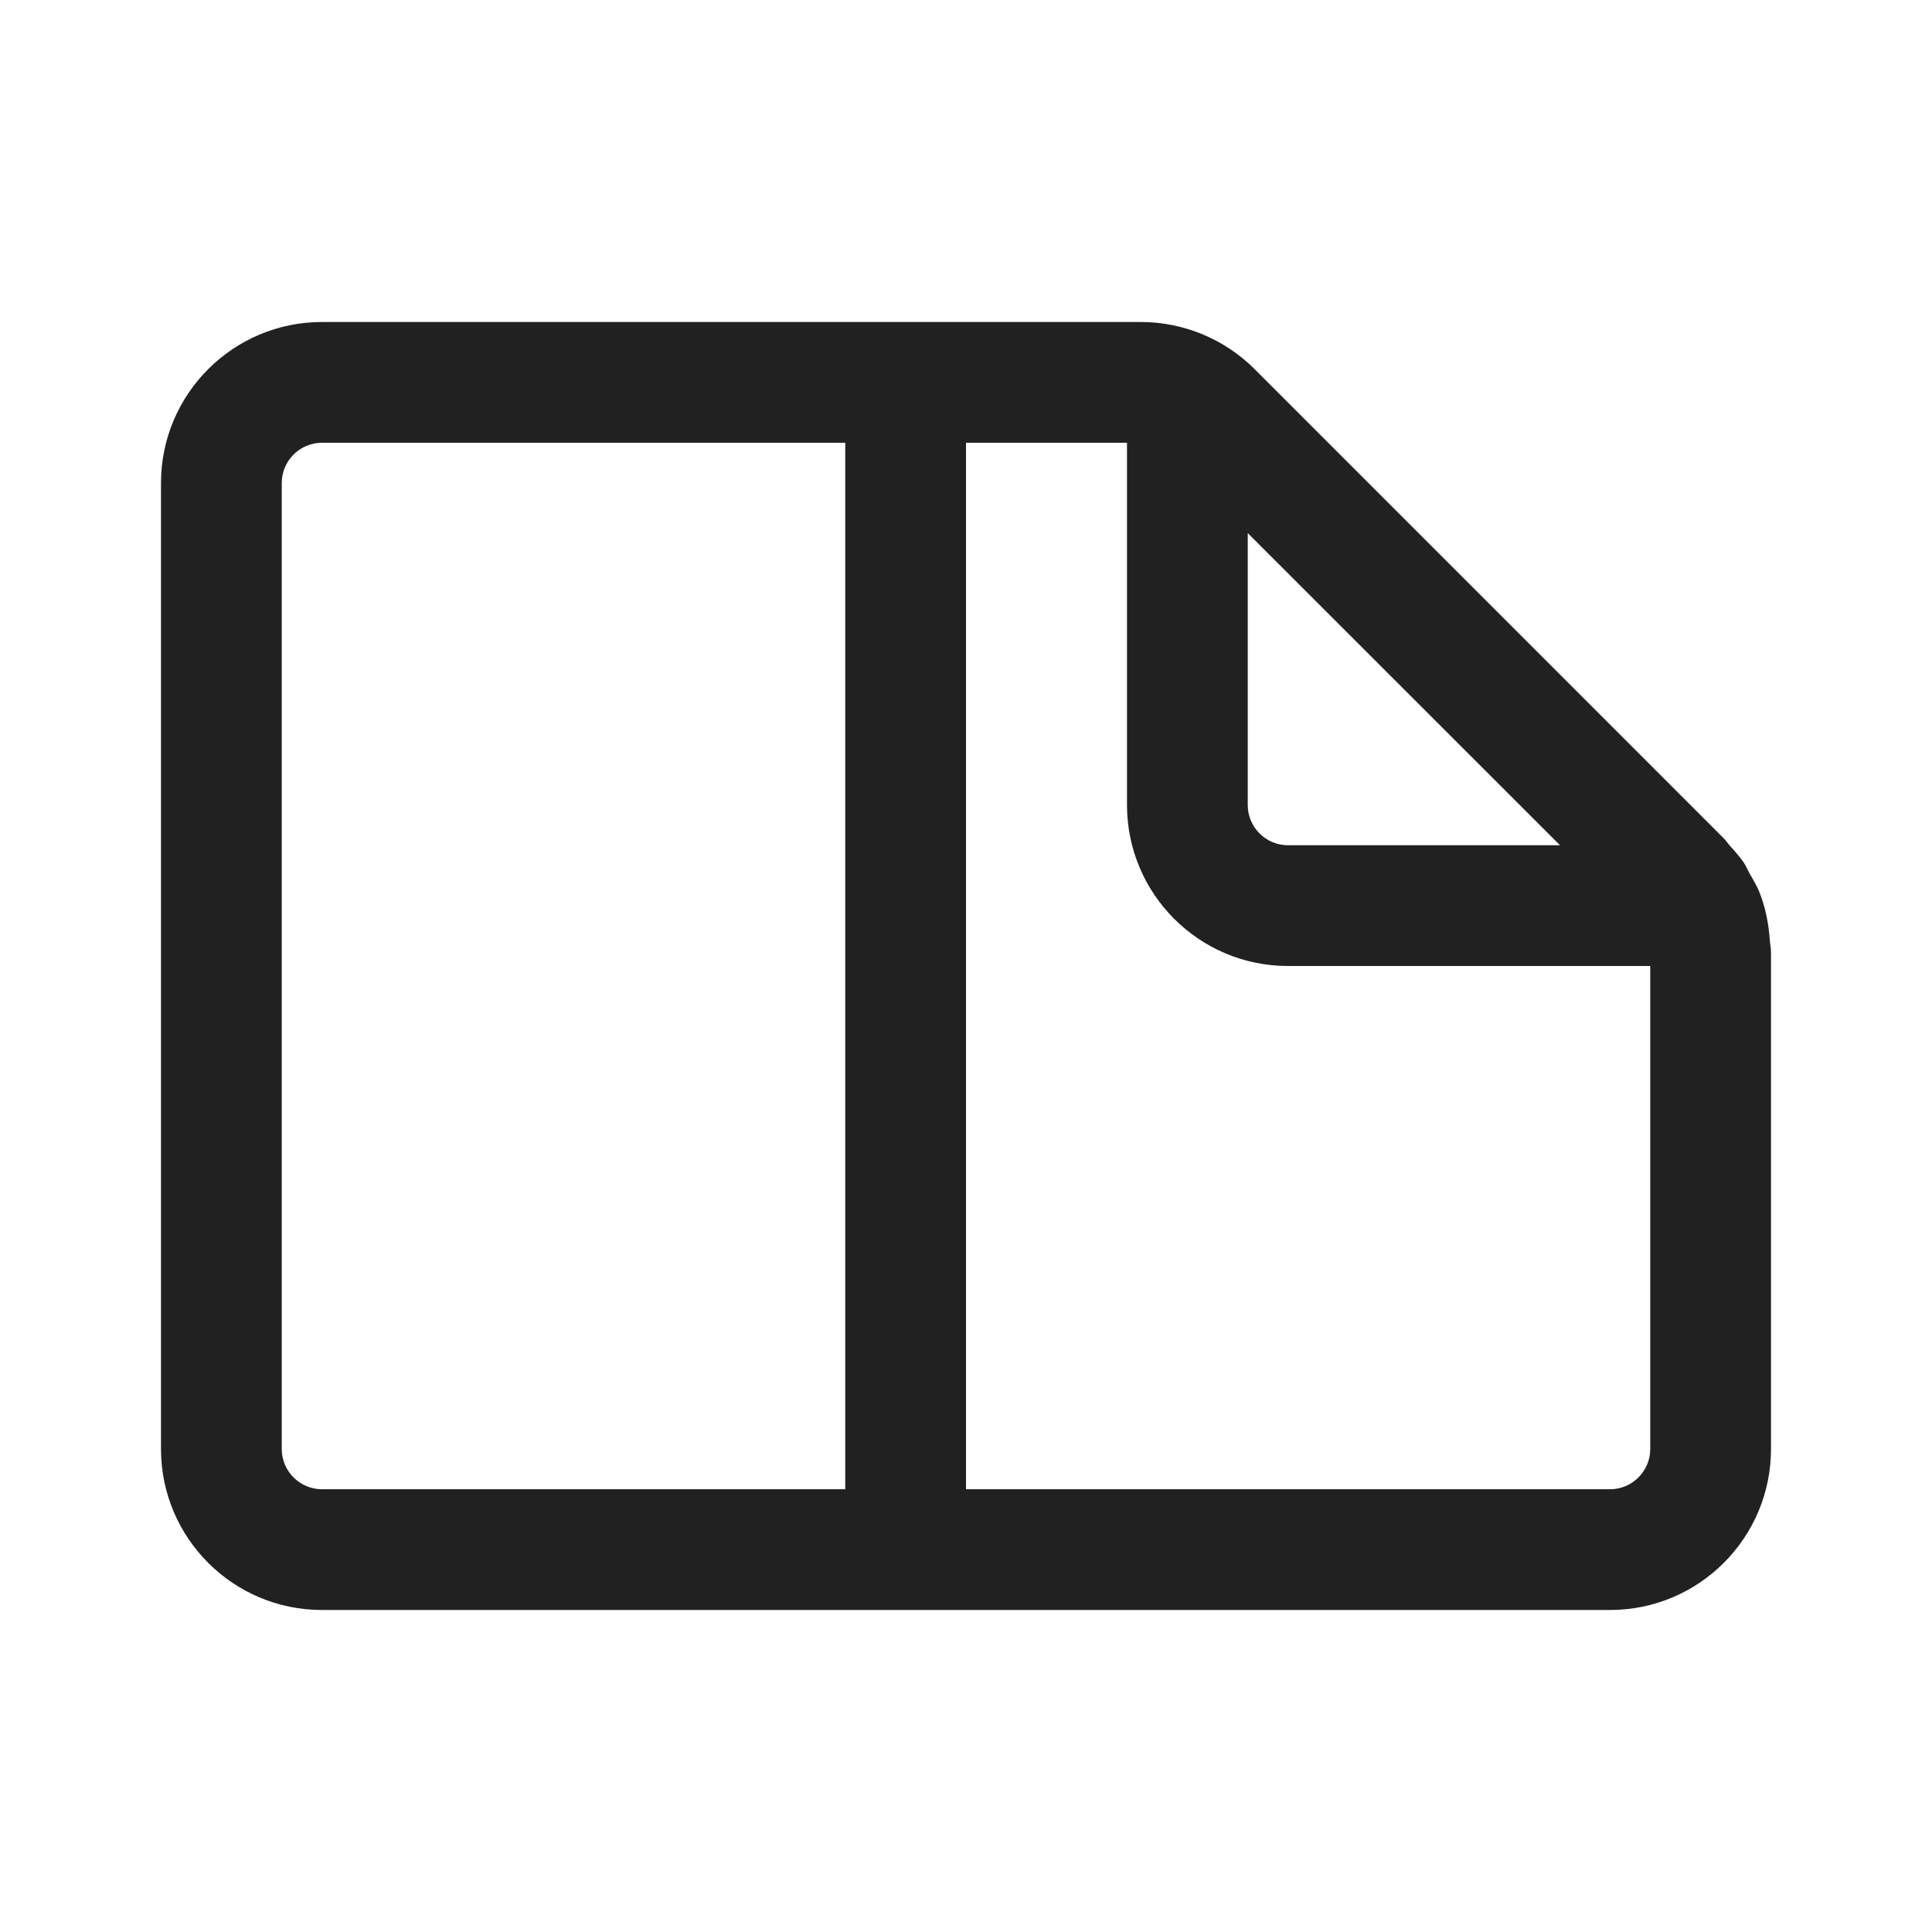
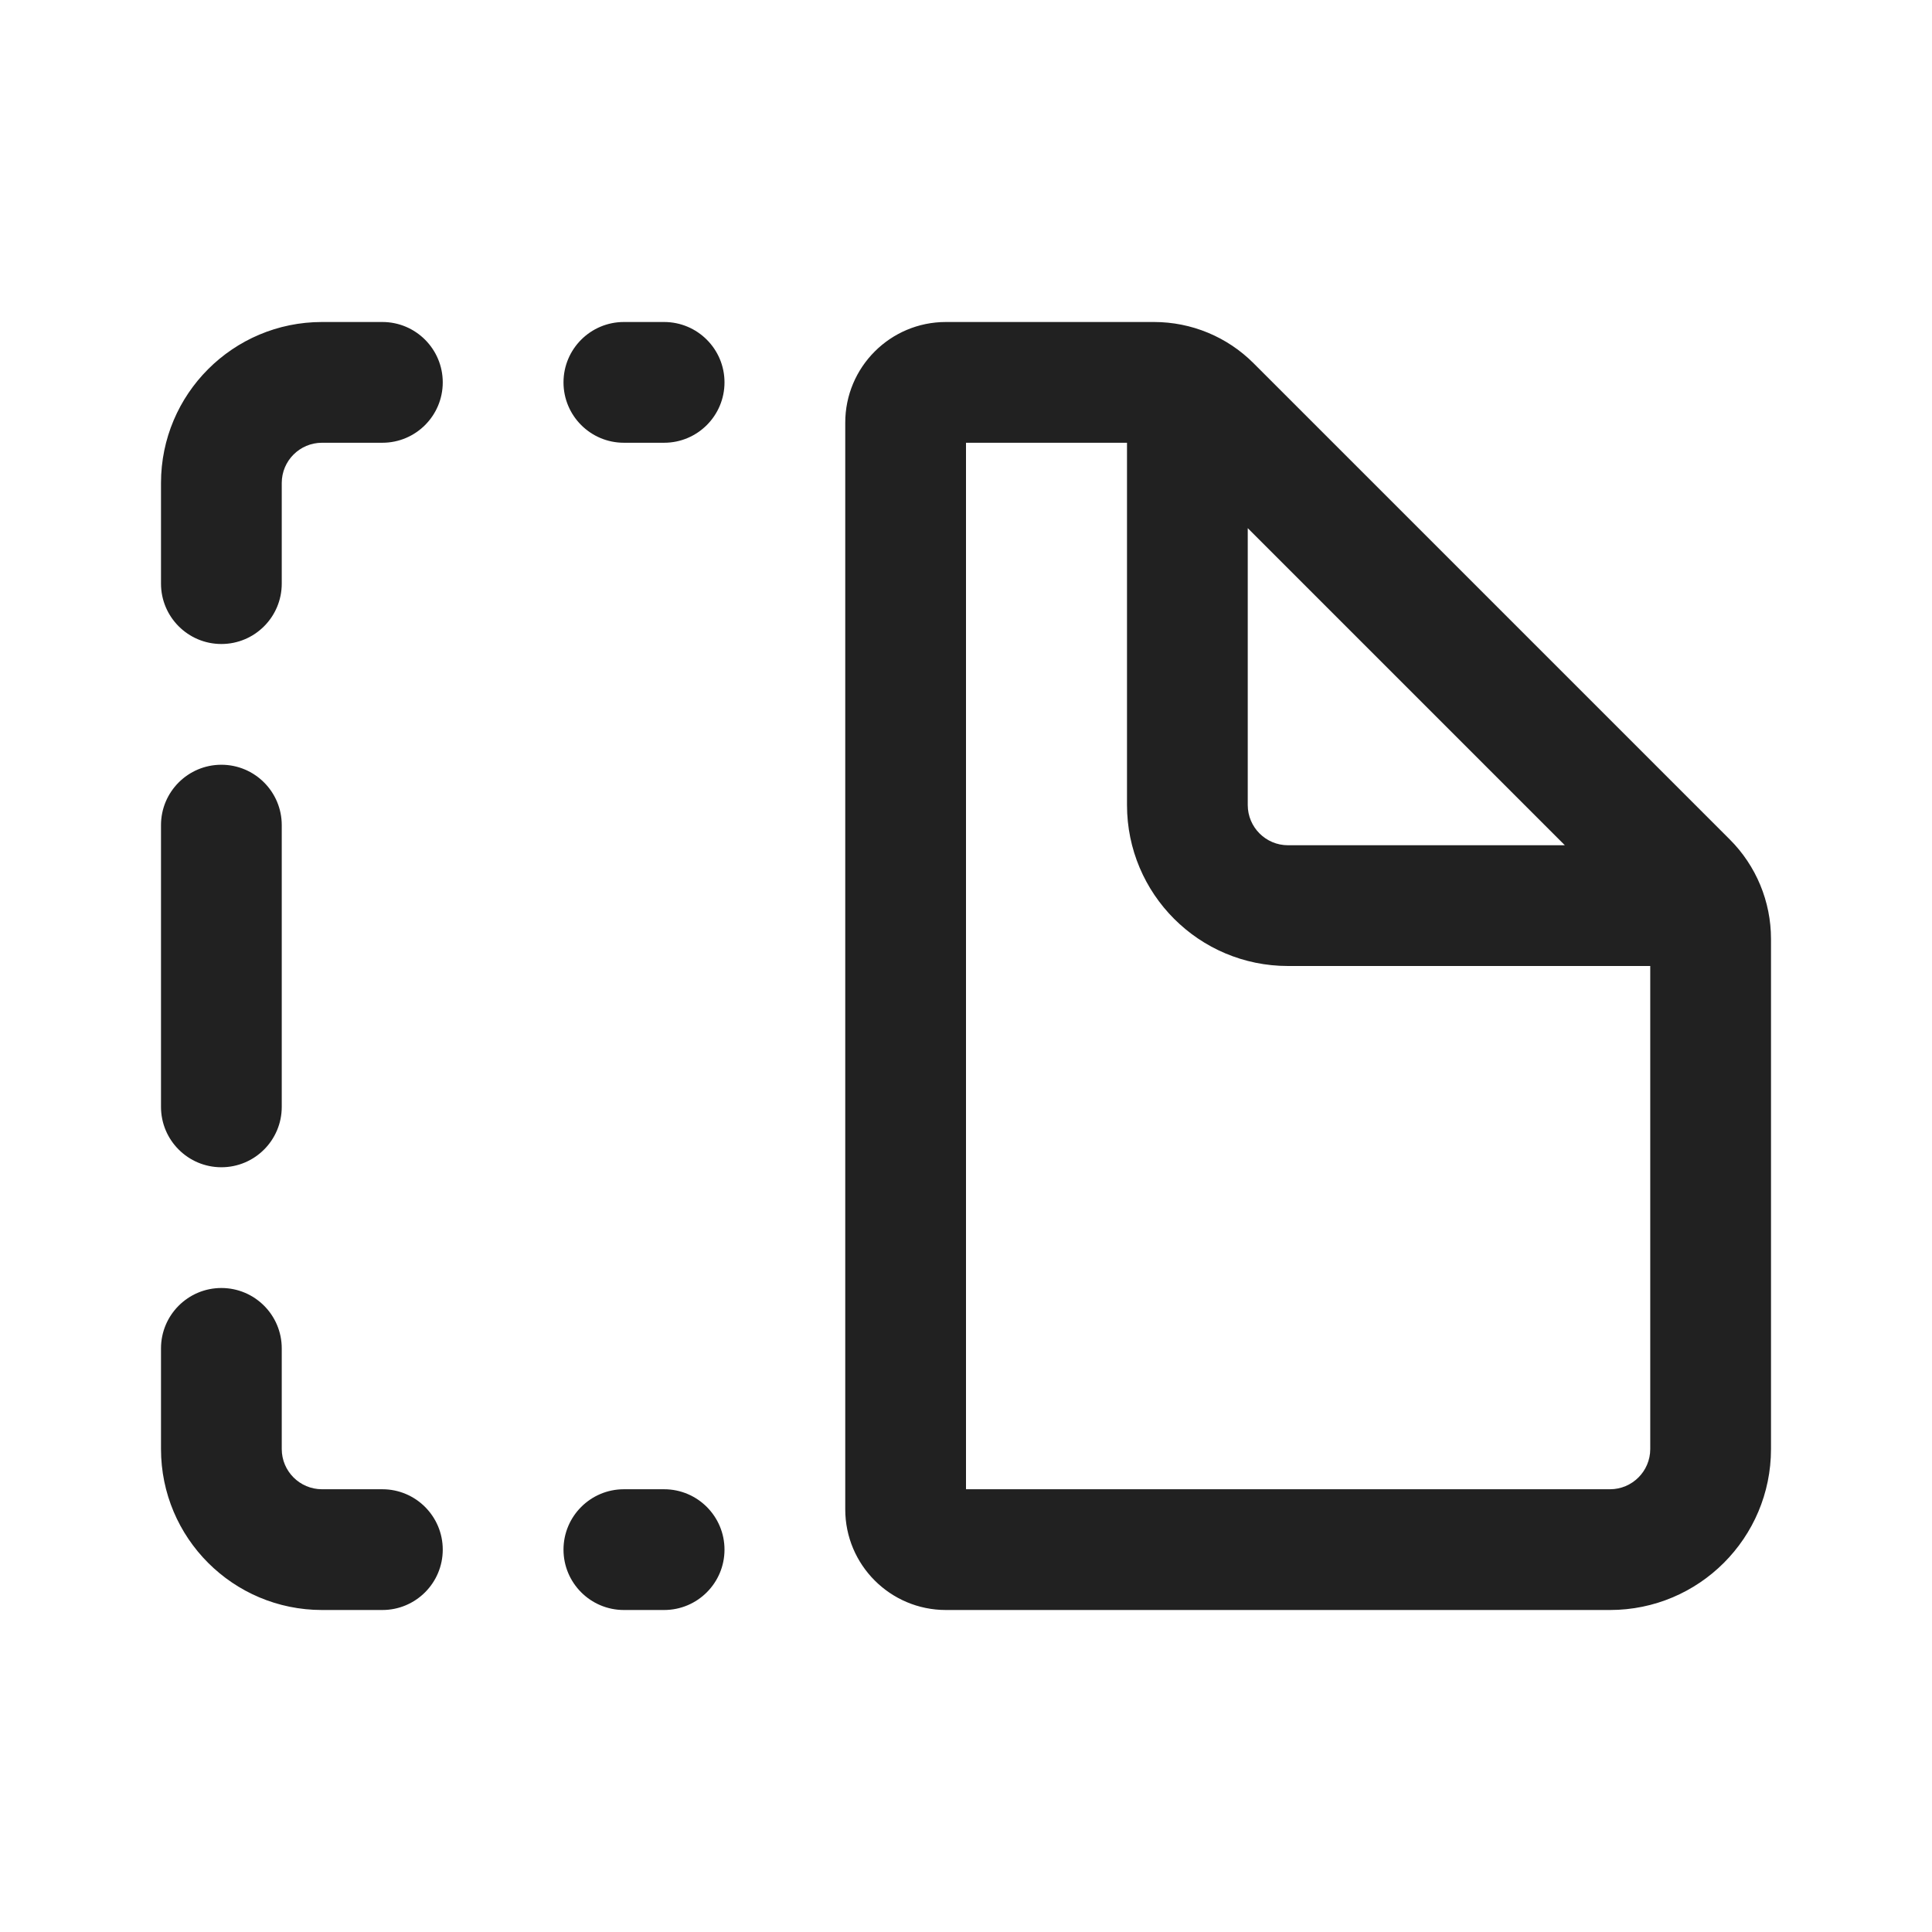
<svg xmlns="http://www.w3.org/2000/svg" width="24" height="24" viewBox="0 0 24 24" fill="none">
-   <path d="M3.5 6C3.5 5.724 3.725 5.5 4 5.5L10.5 5.5V18.5H4C3.725 18.5 3.5 18.276 3.5 18L3.5 6ZM12 18.5V5.5L14 5.5V10C14 11.104 14.896 12 16 12L20.5 12V18C20.5 18.276 20.275 18.5 20 18.5H12ZM15.5 6.622L19.379 10.5H16C15.725 10.5 15.5 10.276 15.5 10V6.622ZM21.414 10.415L15.586 4.586C15.211 4.211 14.702 4 14.172 4H4C2.896 4 2 4.896 2 6V18C2 19.104 2.896 20 4 20H20C21.104 20 22 19.104 22 18V11.828C22 11.8 21.996 11.773 21.993 11.746C21.99 11.726 21.987 11.707 21.986 11.687C21.971 11.472 21.93 11.26 21.848 11.063C21.823 11.006 21.792 10.951 21.761 10.897C21.751 10.88 21.741 10.864 21.732 10.847C21.724 10.832 21.716 10.816 21.708 10.8C21.695 10.772 21.681 10.744 21.664 10.719C21.611 10.641 21.548 10.571 21.484 10.5C21.474 10.489 21.464 10.476 21.455 10.464C21.442 10.447 21.429 10.43 21.414 10.415Z" fill="#212121" />
+   <path d="M7 4.75C7 4.336 7.336 4 7.75 4H8.25C8.664 4 9 4.336 9 4.75C9 5.164 8.664 5.5 8.25 5.5H7.75C7.336 5.5 7 5.164 7 4.75ZM2.75 9.5C3.164 9.5 3.5 9.836 3.5 10.25V13.75C3.5 14.164 3.164 14.5 2.75 14.5C2.336 14.5 2 14.164 2 13.75V10.25C2 9.836 2.336 9.5 2.75 9.5ZM7.75 18.5C7.336 18.5 7 18.836 7 19.25C7 19.664 7.336 20 7.75 20H8.25C8.664 20 9 19.664 9 19.25C9 18.836 8.664 18.5 8.25 18.5H7.75ZM2 6C2 4.895 2.895 4 4 4H4.75C5.164 4 5.5 4.336 5.5 4.75C5.5 5.164 5.164 5.5 4.75 5.5H4C3.724 5.5 3.5 5.724 3.5 6V7.25C3.5 7.664 3.164 8 2.75 8C2.336 8 2 7.664 2 7.25V6ZM4 20C2.895 20 2 19.105 2 18V16.75C2 16.336 2.336 16 2.75 16C3.164 16 3.5 16.336 3.5 16.75V18C3.5 18.276 3.724 18.5 4 18.5H4.75C5.164 18.5 5.5 18.836 5.5 19.25C5.5 19.664 5.164 20 4.75 20H4ZM10.5 5.25C10.5 4.56 11.06 4 11.75 4H14.336C14.8 4 15.245 4.184 15.573 4.513L21.487 10.427C21.816 10.755 22 11.2 22 11.664V18C22 19.105 21.105 20 20 20H11.75C11.06 20 10.5 19.44 10.5 18.75V5.25ZM12 5.5V18.5H20C20.276 18.5 20.5 18.276 20.5 18V12H16C14.895 12 14 11.105 14 10V5.5H12ZM15.5 6.561V10C15.5 10.276 15.724 10.5 16 10.5H19.439L15.5 6.561Z" fill="#212121" />
</svg>
